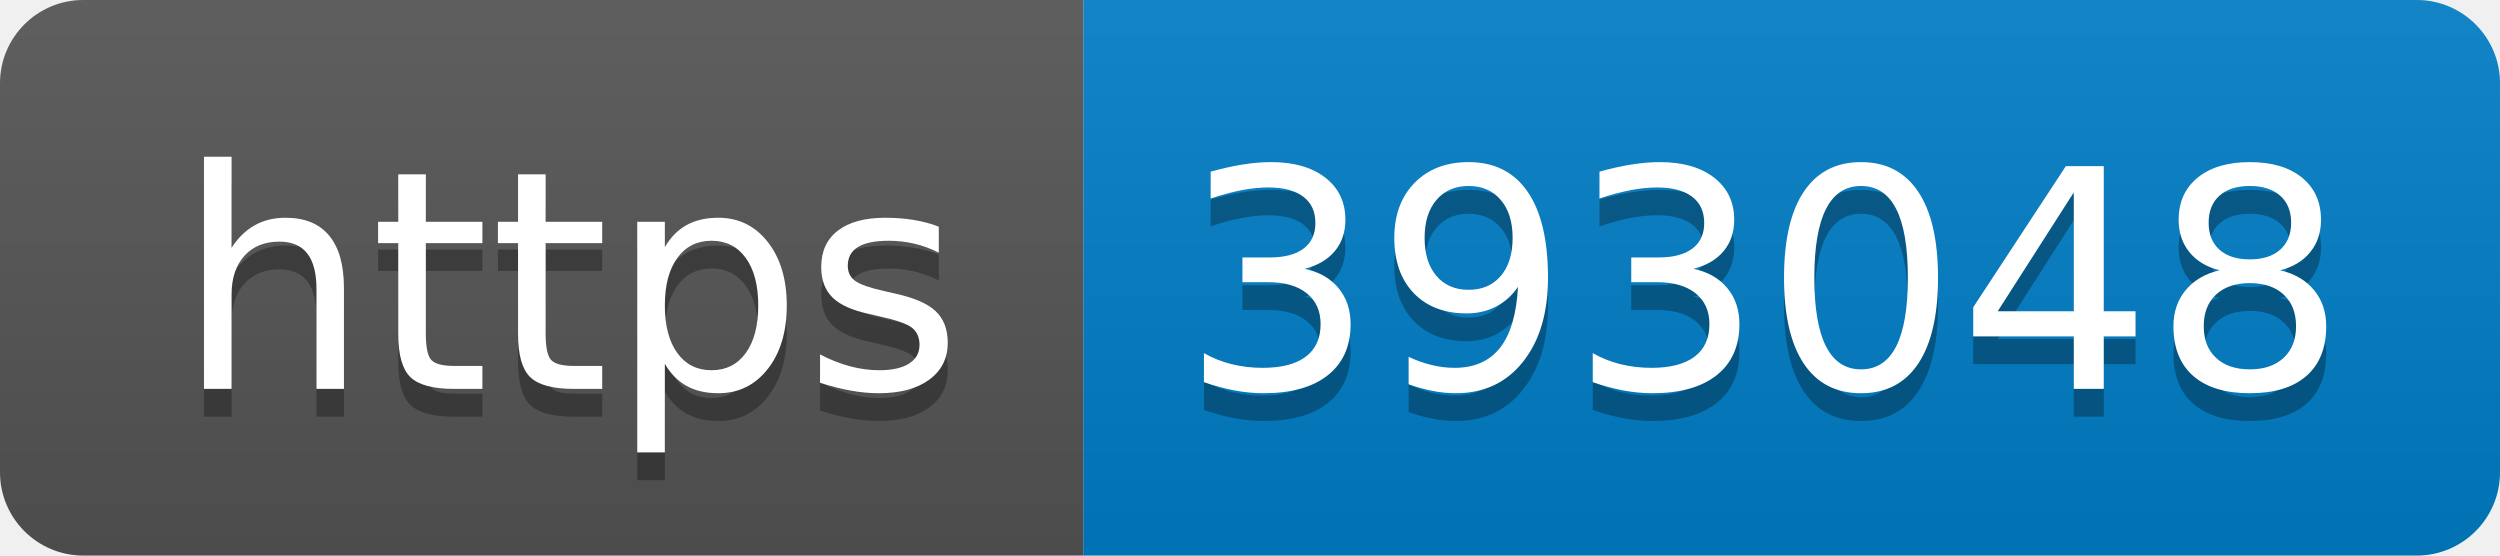
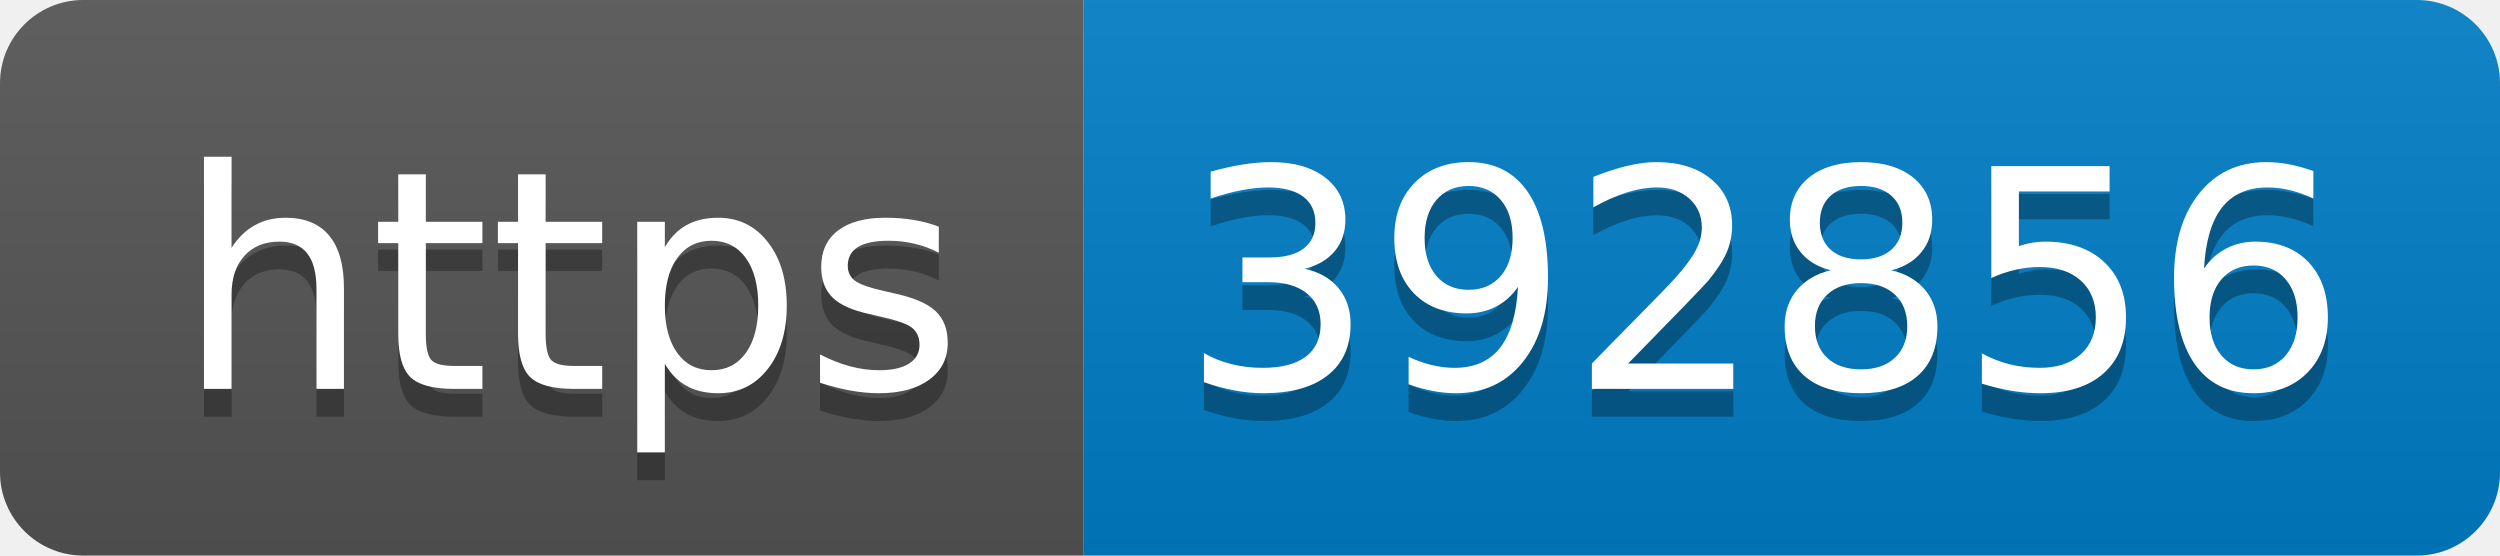
- <svg xmlns="http://www.w3.org/2000/svg" width="90" height="20" role="img" aria-label="https: 393048">
+ <svg xmlns="http://www.w3.org/2000/svg" width="90" height="20" role="img" aria-label="https: 392856">
  <linearGradient id="s" x2="0" y2="100%">
    <stop offset="0" stop-color="#bbb" stop-opacity=".1" />
    <stop offset="1" stop-opacity=".1" />
  </linearGradient>
  <clipPath id="r">
    <rect width="90" height="20" rx="3" fill="#fff" />
  </clipPath>
  <g clip-path="url(#r)">
    <rect width="39" height="20" fill="#555" />
    <rect x="39" width="51" height="20" fill="#007ec6" />
    <rect width="90" height="20" fill="url(#s)" />
  </g>
  <g fill="#fff" text-anchor="middle" font-family="Verdana,Geneva,DejaVu Sans,sans-serif" text-rendering="geometricPrecision" font-size="110">
    <text aria-hidden="true" x="205" y="150" fill="#010101" fill-opacity=".3" transform="scale(.1)" textLength="290">https</text>
    <text x="205" y="140" transform="scale(.1)" fill="#fff" textLength="290">https</text>
-     <text aria-hidden="true" x="635" y="150" fill="#010101" fill-opacity=".3" transform="scale(.1)" textLength="410">393048</text>
-     <text x="635" y="140" transform="scale(.1)" fill="#fff" textLength="410">393048</text>
+     <text aria-hidden="true" x="635" y="150" fill="#010101" fill-opacity=".3" transform="scale(.1)" textLength="410">392856</text>
+     <text x="635" y="140" transform="scale(.1)" fill="#fff" textLength="410">392856</text>
  </g>
</svg>
